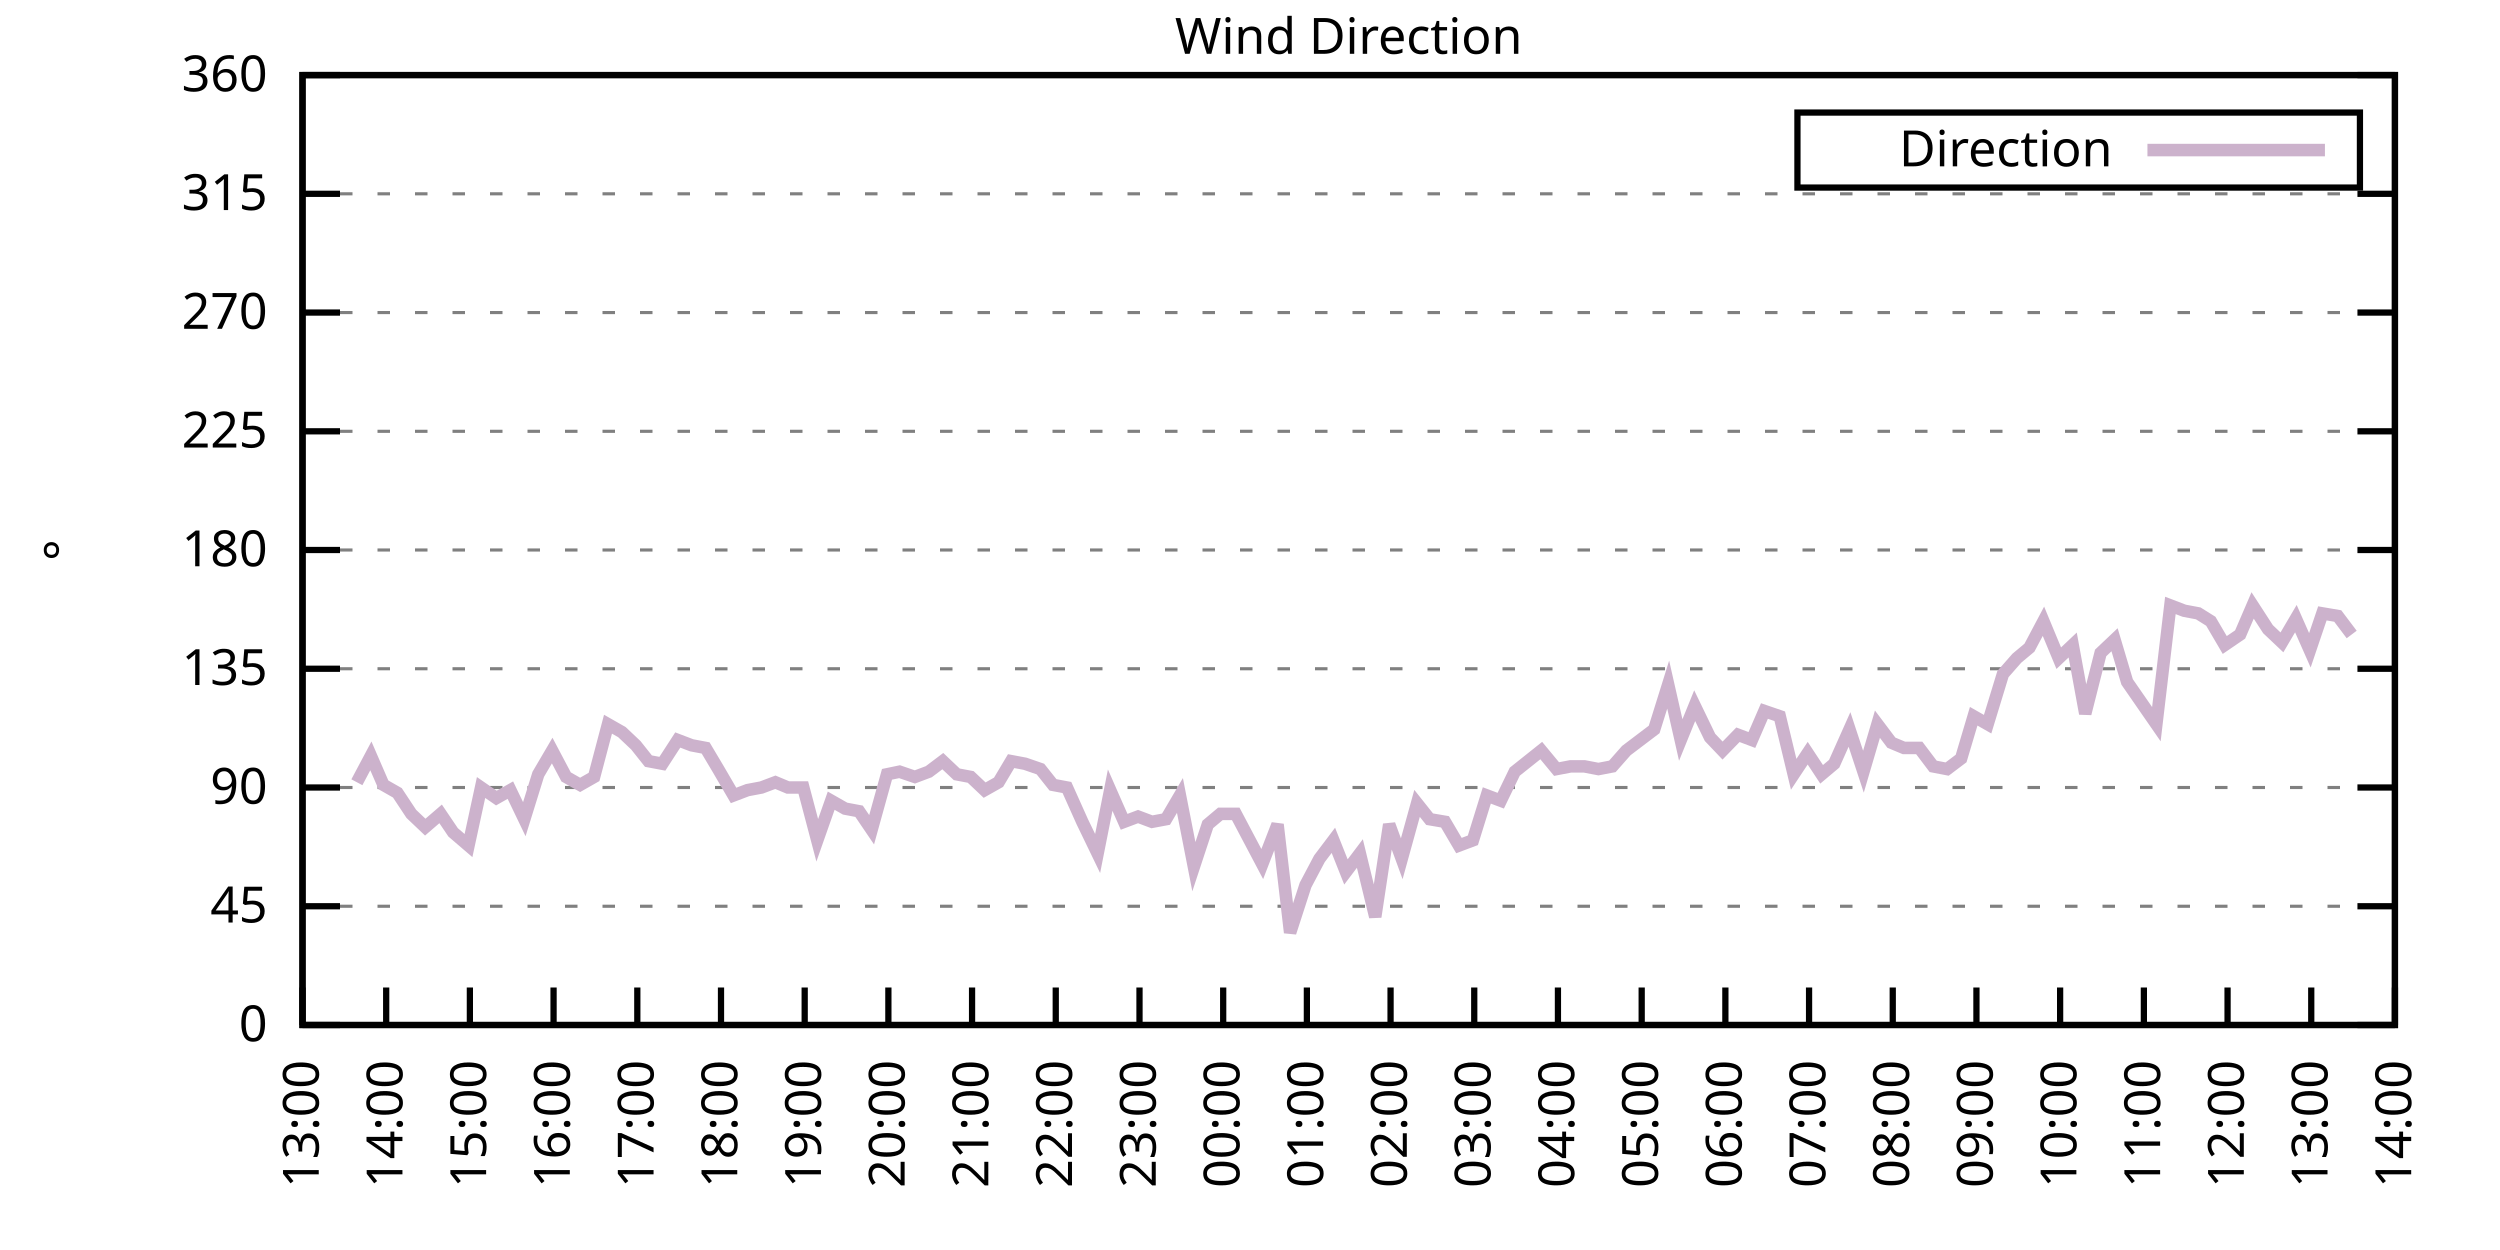
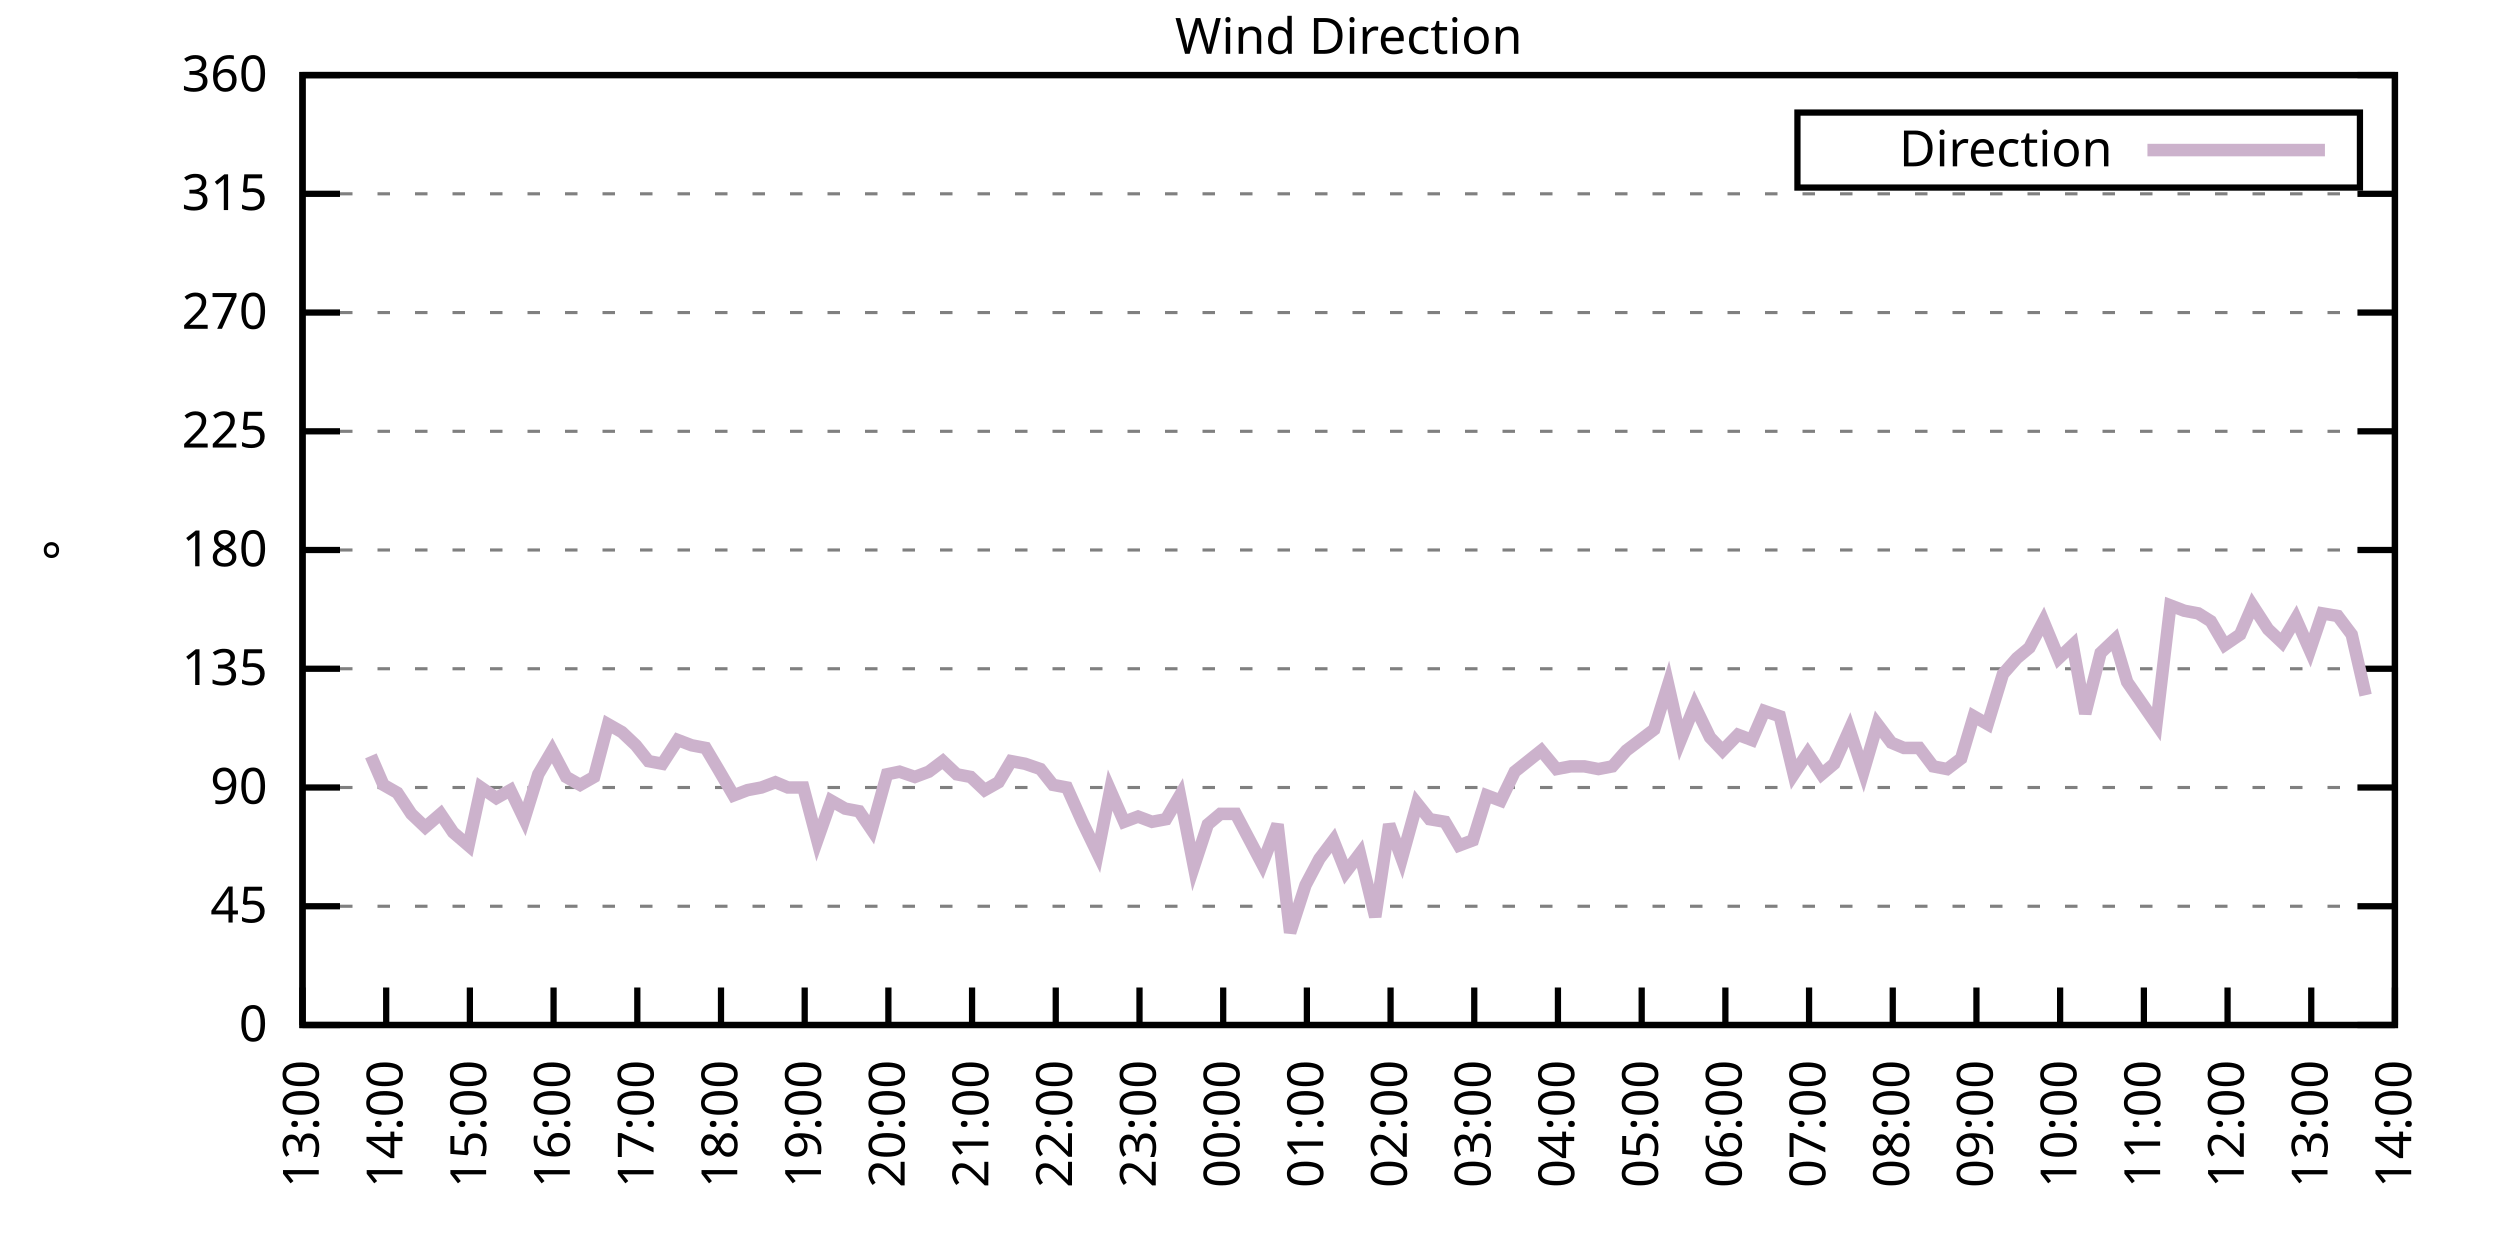
<svg xmlns="http://www.w3.org/2000/svg" xmlns:xlink="http://www.w3.org/1999/xlink" width="400" height="200" viewBox="0 0 400 200">
  <g id="gnuplot_canvas">
    <rect x="0" y="0" width="400" height="200" fill="none" />
    <defs>
      <circle id="gpDot" r="0.5" stroke-width="0.5" stroke="currentColor" />
      <path id="gpPt0" stroke-width="0.333" stroke="currentColor" d="M-1,0 h2 M0,-1 v2" />
      <path id="gpPt1" stroke-width="0.333" stroke="currentColor" d="M-1,-1 L1,1 M1,-1 L-1,1" />
      <path id="gpPt2" stroke-width="0.333" stroke="currentColor" d="M-1,0 L1,0 M0,-1 L0,1 M-1,-1 L1,1 M-1,1 L1,-1" />
      <rect id="gpPt3" stroke-width="0.333" stroke="currentColor" x="-1" y="-1" width="2" height="2" />
      <rect id="gpPt4" stroke-width="0.333" stroke="currentColor" fill="currentColor" x="-1" y="-1" width="2" height="2" />
      <circle id="gpPt5" stroke-width="0.333" stroke="currentColor" cx="0" cy="0" r="1" />
      <use xlink:href="#gpPt5" id="gpPt6" fill="currentColor" stroke="none" />
      <path id="gpPt7" stroke-width="0.333" stroke="currentColor" d="M0,-1.33 L-1.33,0.67 L1.33,0.67 z" />
      <use xlink:href="#gpPt7" id="gpPt8" fill="currentColor" stroke="none" />
      <use xlink:href="#gpPt7" id="gpPt9" stroke="currentColor" transform="rotate(180)" />
      <use xlink:href="#gpPt9" id="gpPt10" fill="currentColor" stroke="none" />
      <use xlink:href="#gpPt3" id="gpPt11" stroke="currentColor" transform="rotate(45)" />
      <use xlink:href="#gpPt11" id="gpPt12" fill="currentColor" stroke="none" />
      <path id="gpPt13" stroke-width="0.333" stroke="currentColor" d="M0,1.330 L1.265,0.411 L0.782,-1.067 L-0.782,-1.076 L-1.265,0.411 z" />
      <use xlink:href="#gpPt13" id="gpPt14" fill="currentColor" stroke="none" />
      <filter id="textbox" filterUnits="objectBoundingBox" x="0" y="0" height="1" width="1">
        <feFlood flood-color="white" flood-opacity="1" result="bgnd" />
        <feComposite in="SourceGraphic" in2="bgnd" operator="atop" />
      </filter>
      <filter id="greybox" filterUnits="objectBoundingBox" x="0" y="0" height="1" width="1">
        <feFlood flood-color="lightgrey" flood-opacity="1" result="grey" />
        <feComposite in="SourceGraphic" in2="grey" operator="atop" />
      </filter>
    </defs>
    <g fill="none" color="white" stroke="currentColor" stroke-width="1.00" stroke-linecap="butt" stroke-linejoin="miter">
</g>
    <g fill="none" color="black" stroke="currentColor" stroke-width="1.00" stroke-linecap="butt" stroke-linejoin="miter">
      <g stroke="none" shape-rendering="crispEdges">
        <polygon fill="rgb(255, 255, 255)" points="48.40,164.00 383.18,164.00 383.18,12.02 48.40,12.02 " />
      </g>
    </g>
    <g fill="none" color="black" stroke="currentColor" stroke-width="1.00" stroke-linecap="butt" stroke-linejoin="miter">
</g>
    <g fill="none" color="black" stroke="black" stroke-width="0.50" stroke-linecap="butt" stroke-linejoin="miter">
</g>
    <g fill="none" color="gray" stroke="currentColor" stroke-width="0.50" stroke-linecap="butt" stroke-linejoin="miter">
      <path stroke="gray" stroke-dasharray="2,4" class="gridline" d="M48.40,164.00 L383.19,164.00  " />
    </g>
    <g fill="none" color="gray" stroke="gray" stroke-width="1.00" stroke-linecap="butt" stroke-linejoin="miter">
</g>
    <g fill="none" color="black" stroke="currentColor" stroke-width="1.00" stroke-linecap="butt" stroke-linejoin="miter">
      <path stroke="black" d="M48.40,164.00 L54.40,164.00 M383.19,164.00 L377.19,164.00  " />
      <g transform="translate(42.80,166.60)" stroke="none" fill="black" font-family="Sans" font-size="8.00" text-anchor="end">
        <text>
          <tspan font-family="Sans"> 0</tspan>
        </text>
      </g>
    </g>
    <g fill="none" color="black" stroke="currentColor" stroke-width="1.00" stroke-linecap="butt" stroke-linejoin="miter">
</g>
    <g fill="none" color="black" stroke="black" stroke-width="0.50" stroke-linecap="butt" stroke-linejoin="miter">
</g>
    <g fill="none" color="gray" stroke="currentColor" stroke-width="0.50" stroke-linecap="butt" stroke-linejoin="miter">
      <path stroke="gray" stroke-dasharray="2,4" class="gridline" d="M48.40,145.00 L383.19,145.00  " />
    </g>
    <g fill="none" color="gray" stroke="gray" stroke-width="1.00" stroke-linecap="butt" stroke-linejoin="miter">
</g>
    <g fill="none" color="black" stroke="currentColor" stroke-width="1.00" stroke-linecap="butt" stroke-linejoin="miter">
      <path stroke="black" d="M48.40,145.00 L54.40,145.00 M383.19,145.00 L377.19,145.00  " />
      <g transform="translate(42.80,147.60)" stroke="none" fill="black" font-family="Sans" font-size="8.00" text-anchor="end">
        <text>
          <tspan font-family="Sans"> 45</tspan>
        </text>
      </g>
    </g>
    <g fill="none" color="black" stroke="currentColor" stroke-width="1.00" stroke-linecap="butt" stroke-linejoin="miter">
</g>
    <g fill="none" color="black" stroke="black" stroke-width="0.50" stroke-linecap="butt" stroke-linejoin="miter">
</g>
    <g fill="none" color="gray" stroke="currentColor" stroke-width="0.50" stroke-linecap="butt" stroke-linejoin="miter">
      <path stroke="gray" stroke-dasharray="2,4" class="gridline" d="M48.40,126.00 L383.19,126.00  " />
    </g>
    <g fill="none" color="gray" stroke="gray" stroke-width="1.00" stroke-linecap="butt" stroke-linejoin="miter">
</g>
    <g fill="none" color="black" stroke="currentColor" stroke-width="1.00" stroke-linecap="butt" stroke-linejoin="miter">
      <path stroke="black" d="M48.40,126.00 L54.40,126.00 M383.19,126.00 L377.19,126.00  " />
      <g transform="translate(42.80,128.60)" stroke="none" fill="black" font-family="Sans" font-size="8.00" text-anchor="end">
        <text>
          <tspan font-family="Sans"> 90</tspan>
        </text>
      </g>
    </g>
    <g fill="none" color="black" stroke="currentColor" stroke-width="1.00" stroke-linecap="butt" stroke-linejoin="miter">
</g>
    <g fill="none" color="black" stroke="black" stroke-width="0.50" stroke-linecap="butt" stroke-linejoin="miter">
</g>
    <g fill="none" color="gray" stroke="currentColor" stroke-width="0.50" stroke-linecap="butt" stroke-linejoin="miter">
      <path stroke="gray" stroke-dasharray="2,4" class="gridline" d="M48.40,107.00 L383.19,107.00  " />
    </g>
    <g fill="none" color="gray" stroke="gray" stroke-width="1.00" stroke-linecap="butt" stroke-linejoin="miter">
</g>
    <g fill="none" color="black" stroke="currentColor" stroke-width="1.00" stroke-linecap="butt" stroke-linejoin="miter">
      <path stroke="black" d="M48.40,107.00 L54.40,107.00 M383.19,107.00 L377.19,107.00  " />
      <g transform="translate(42.80,109.60)" stroke="none" fill="black" font-family="Sans" font-size="8.00" text-anchor="end">
        <text>
          <tspan font-family="Sans"> 135</tspan>
        </text>
      </g>
    </g>
    <g fill="none" color="black" stroke="currentColor" stroke-width="1.00" stroke-linecap="butt" stroke-linejoin="miter">
</g>
    <g fill="none" color="black" stroke="black" stroke-width="0.50" stroke-linecap="butt" stroke-linejoin="miter">
</g>
    <g fill="none" color="gray" stroke="currentColor" stroke-width="0.50" stroke-linecap="butt" stroke-linejoin="miter">
      <path stroke="gray" stroke-dasharray="2,4" class="gridline" d="M48.40,88.00 L383.19,88.00  " />
    </g>
    <g fill="none" color="gray" stroke="gray" stroke-width="1.00" stroke-linecap="butt" stroke-linejoin="miter">
</g>
    <g fill="none" color="black" stroke="currentColor" stroke-width="1.00" stroke-linecap="butt" stroke-linejoin="miter">
      <path stroke="black" d="M48.40,88.00 L54.40,88.00 M383.19,88.00 L377.19,88.00  " />
      <g transform="translate(42.80,90.60)" stroke="none" fill="black" font-family="Sans" font-size="8.00" text-anchor="end">
        <text>
          <tspan font-family="Sans"> 180</tspan>
        </text>
      </g>
    </g>
    <g fill="none" color="black" stroke="currentColor" stroke-width="1.00" stroke-linecap="butt" stroke-linejoin="miter">
</g>
    <g fill="none" color="black" stroke="black" stroke-width="0.50" stroke-linecap="butt" stroke-linejoin="miter">
</g>
    <g fill="none" color="gray" stroke="currentColor" stroke-width="0.50" stroke-linecap="butt" stroke-linejoin="miter">
      <path stroke="gray" stroke-dasharray="2,4" class="gridline" d="M48.40,69.01 L383.19,69.01  " />
    </g>
    <g fill="none" color="gray" stroke="gray" stroke-width="1.00" stroke-linecap="butt" stroke-linejoin="miter">
</g>
    <g fill="none" color="black" stroke="currentColor" stroke-width="1.00" stroke-linecap="butt" stroke-linejoin="miter">
      <path stroke="black" d="M48.40,69.01 L54.40,69.01 M383.19,69.01 L377.19,69.01  " />
      <g transform="translate(42.80,71.61)" stroke="none" fill="black" font-family="Sans" font-size="8.00" text-anchor="end">
        <text>
          <tspan font-family="Sans"> 225</tspan>
        </text>
      </g>
    </g>
    <g fill="none" color="black" stroke="currentColor" stroke-width="1.00" stroke-linecap="butt" stroke-linejoin="miter">
</g>
    <g fill="none" color="black" stroke="black" stroke-width="0.50" stroke-linecap="butt" stroke-linejoin="miter">
</g>
    <g fill="none" color="gray" stroke="currentColor" stroke-width="0.50" stroke-linecap="butt" stroke-linejoin="miter">
      <path stroke="gray" stroke-dasharray="2,4" class="gridline" d="M48.40,50.01 L383.19,50.01  " />
    </g>
    <g fill="none" color="gray" stroke="gray" stroke-width="1.00" stroke-linecap="butt" stroke-linejoin="miter">
</g>
    <g fill="none" color="black" stroke="currentColor" stroke-width="1.00" stroke-linecap="butt" stroke-linejoin="miter">
      <path stroke="black" d="M48.40,50.01 L54.40,50.01 M383.19,50.01 L377.19,50.01  " />
      <g transform="translate(42.80,52.61)" stroke="none" fill="black" font-family="Sans" font-size="8.00" text-anchor="end">
        <text>
          <tspan font-family="Sans"> 270</tspan>
        </text>
      </g>
    </g>
    <g fill="none" color="black" stroke="currentColor" stroke-width="1.00" stroke-linecap="butt" stroke-linejoin="miter">
</g>
    <g fill="none" color="black" stroke="black" stroke-width="0.50" stroke-linecap="butt" stroke-linejoin="miter">
</g>
    <g fill="none" color="gray" stroke="currentColor" stroke-width="0.50" stroke-linecap="butt" stroke-linejoin="miter">
      <path stroke="gray" stroke-dasharray="2,4" class="gridline" d="M48.40,31.01 L383.19,31.01  " />
    </g>
    <g fill="none" color="gray" stroke="gray" stroke-width="1.00" stroke-linecap="butt" stroke-linejoin="miter">
</g>
    <g fill="none" color="black" stroke="currentColor" stroke-width="1.00" stroke-linecap="butt" stroke-linejoin="miter">
      <path stroke="black" d="M48.40,31.01 L54.40,31.01 M383.19,31.01 L377.19,31.01  " />
      <g transform="translate(42.80,33.61)" stroke="none" fill="black" font-family="Sans" font-size="8.00" text-anchor="end">
        <text>
          <tspan font-family="Sans"> 315</tspan>
        </text>
      </g>
    </g>
    <g fill="none" color="black" stroke="currentColor" stroke-width="1.00" stroke-linecap="butt" stroke-linejoin="miter">
</g>
    <g fill="none" color="black" stroke="black" stroke-width="0.50" stroke-linecap="butt" stroke-linejoin="miter">
</g>
    <g fill="none" color="gray" stroke="currentColor" stroke-width="0.50" stroke-linecap="butt" stroke-linejoin="miter">
      <path stroke="gray" stroke-dasharray="2,4" class="gridline" d="M48.40,12.01 L383.19,12.01  " />
    </g>
    <g fill="none" color="gray" stroke="gray" stroke-width="1.00" stroke-linecap="butt" stroke-linejoin="miter">
</g>
    <g fill="none" color="black" stroke="currentColor" stroke-width="1.00" stroke-linecap="butt" stroke-linejoin="miter">
      <path stroke="black" d="M48.40,12.01 L54.40,12.01 M383.19,12.01 L377.19,12.01  " />
      <g transform="translate(42.80,14.61)" stroke="none" fill="black" font-family="Sans" font-size="8.00" text-anchor="end">
        <text>
          <tspan font-family="Sans"> 360</tspan>
        </text>
      </g>
    </g>
    <g fill="none" color="black" stroke="currentColor" stroke-width="1.00" stroke-linecap="butt" stroke-linejoin="miter">
      <path stroke="black" d="M48.40,164.00 L48.40,158.00  " />
      <g transform="translate(51.00,169.60) rotate(270.00)" stroke="none" fill="black" font-family="Sans" font-size="8.00" text-anchor="end">
        <text>
          <tspan font-family="Sans">13:00</tspan>
        </text>
      </g>
    </g>
    <g fill="none" color="black" stroke="currentColor" stroke-width="1.00" stroke-linecap="butt" stroke-linejoin="miter">
      <path stroke="black" d="M61.79,164.00 L61.79,158.00  " />
      <g transform="translate(64.39,169.60) rotate(270.00)" stroke="none" fill="black" font-family="Sans" font-size="8.00" text-anchor="end">
        <text>
          <tspan font-family="Sans">14:00</tspan>
        </text>
      </g>
    </g>
    <g fill="none" color="black" stroke="currentColor" stroke-width="1.00" stroke-linecap="butt" stroke-linejoin="miter">
      <path stroke="black" d="M75.18,164.00 L75.18,158.00  " />
      <g transform="translate(77.78,169.60) rotate(270.00)" stroke="none" fill="black" font-family="Sans" font-size="8.00" text-anchor="end">
        <text>
          <tspan font-family="Sans">15:00</tspan>
        </text>
      </g>
    </g>
    <g fill="none" color="black" stroke="currentColor" stroke-width="1.00" stroke-linecap="butt" stroke-linejoin="miter">
      <path stroke="black" d="M88.57,164.00 L88.57,158.00  " />
      <g transform="translate(91.17,169.60) rotate(270.00)" stroke="none" fill="black" font-family="Sans" font-size="8.00" text-anchor="end">
        <text>
          <tspan font-family="Sans">16:00</tspan>
        </text>
      </g>
    </g>
    <g fill="none" color="black" stroke="currentColor" stroke-width="1.00" stroke-linecap="butt" stroke-linejoin="miter">
      <path stroke="black" d="M101.97,164.00 L101.97,158.00  " />
      <g transform="translate(104.57,169.60) rotate(270.00)" stroke="none" fill="black" font-family="Sans" font-size="8.00" text-anchor="end">
        <text>
          <tspan font-family="Sans">17:00</tspan>
        </text>
      </g>
    </g>
    <g fill="none" color="black" stroke="currentColor" stroke-width="1.00" stroke-linecap="butt" stroke-linejoin="miter">
      <path stroke="black" d="M115.36,164.00 L115.36,158.00  " />
      <g transform="translate(117.96,169.60) rotate(270.00)" stroke="none" fill="black" font-family="Sans" font-size="8.00" text-anchor="end">
        <text>
          <tspan font-family="Sans">18:00</tspan>
        </text>
      </g>
    </g>
    <g fill="none" color="black" stroke="currentColor" stroke-width="1.00" stroke-linecap="butt" stroke-linejoin="miter">
      <path stroke="black" d="M128.75,164.00 L128.75,158.00  " />
      <g transform="translate(131.35,169.60) rotate(270.00)" stroke="none" fill="black" font-family="Sans" font-size="8.00" text-anchor="end">
        <text>
          <tspan font-family="Sans">19:00</tspan>
        </text>
      </g>
    </g>
    <g fill="none" color="black" stroke="currentColor" stroke-width="1.00" stroke-linecap="butt" stroke-linejoin="miter">
      <path stroke="black" d="M142.14,164.00 L142.14,158.00  " />
      <g transform="translate(144.74,169.60) rotate(270.00)" stroke="none" fill="black" font-family="Sans" font-size="8.00" text-anchor="end">
        <text>
          <tspan font-family="Sans">20:00</tspan>
        </text>
      </g>
    </g>
    <g fill="none" color="black" stroke="currentColor" stroke-width="1.00" stroke-linecap="butt" stroke-linejoin="miter">
      <path stroke="black" d="M155.53,164.00 L155.53,158.00  " />
      <g transform="translate(158.13,169.60) rotate(270.00)" stroke="none" fill="black" font-family="Sans" font-size="8.00" text-anchor="end">
        <text>
          <tspan font-family="Sans">21:00</tspan>
        </text>
      </g>
    </g>
    <g fill="none" color="black" stroke="currentColor" stroke-width="1.00" stroke-linecap="butt" stroke-linejoin="miter">
      <path stroke="black" d="M168.92,164.00 L168.92,158.00  " />
      <g transform="translate(171.52,169.60) rotate(270.00)" stroke="none" fill="black" font-family="Sans" font-size="8.00" text-anchor="end">
        <text>
          <tspan font-family="Sans">22:00</tspan>
        </text>
      </g>
    </g>
    <g fill="none" color="black" stroke="currentColor" stroke-width="1.00" stroke-linecap="butt" stroke-linejoin="miter">
      <path stroke="black" d="M182.32,164.00 L182.32,158.00  " />
      <g transform="translate(184.92,169.60) rotate(270.00)" stroke="none" fill="black" font-family="Sans" font-size="8.00" text-anchor="end">
        <text>
          <tspan font-family="Sans">23:00</tspan>
        </text>
      </g>
    </g>
    <g fill="none" color="black" stroke="currentColor" stroke-width="1.00" stroke-linecap="butt" stroke-linejoin="miter">
      <path stroke="black" d="M195.71,164.00 L195.71,158.00  " />
      <g transform="translate(198.31,169.60) rotate(270.00)" stroke="none" fill="black" font-family="Sans" font-size="8.00" text-anchor="end">
        <text>
          <tspan font-family="Sans">00:00</tspan>
        </text>
      </g>
    </g>
    <g fill="none" color="black" stroke="currentColor" stroke-width="1.00" stroke-linecap="butt" stroke-linejoin="miter">
      <path stroke="black" d="M209.10,164.00 L209.10,158.00  " />
      <g transform="translate(211.70,169.60) rotate(270.00)" stroke="none" fill="black" font-family="Sans" font-size="8.00" text-anchor="end">
        <text>
          <tspan font-family="Sans">01:00</tspan>
        </text>
      </g>
    </g>
    <g fill="none" color="black" stroke="currentColor" stroke-width="1.00" stroke-linecap="butt" stroke-linejoin="miter">
      <path stroke="black" d="M222.49,164.00 L222.49,158.00  " />
      <g transform="translate(225.09,169.60) rotate(270.00)" stroke="none" fill="black" font-family="Sans" font-size="8.00" text-anchor="end">
        <text>
          <tspan font-family="Sans">02:00</tspan>
        </text>
      </g>
    </g>
    <g fill="none" color="black" stroke="currentColor" stroke-width="1.00" stroke-linecap="butt" stroke-linejoin="miter">
      <path stroke="black" d="M235.88,164.00 L235.88,158.00  " />
      <g transform="translate(238.48,169.60) rotate(270.00)" stroke="none" fill="black" font-family="Sans" font-size="8.00" text-anchor="end">
        <text>
          <tspan font-family="Sans">03:00</tspan>
        </text>
      </g>
    </g>
    <g fill="none" color="black" stroke="currentColor" stroke-width="1.00" stroke-linecap="butt" stroke-linejoin="miter">
      <path stroke="black" d="M249.27,164.00 L249.27,158.00  " />
      <g transform="translate(251.87,169.60) rotate(270.00)" stroke="none" fill="black" font-family="Sans" font-size="8.00" text-anchor="end">
        <text>
          <tspan font-family="Sans">04:00</tspan>
        </text>
      </g>
    </g>
    <g fill="none" color="black" stroke="currentColor" stroke-width="1.00" stroke-linecap="butt" stroke-linejoin="miter">
      <path stroke="black" d="M262.67,164.00 L262.67,158.00  " />
      <g transform="translate(265.27,169.60) rotate(270.00)" stroke="none" fill="black" font-family="Sans" font-size="8.00" text-anchor="end">
        <text>
          <tspan font-family="Sans">05:00</tspan>
        </text>
      </g>
    </g>
    <g fill="none" color="black" stroke="currentColor" stroke-width="1.00" stroke-linecap="butt" stroke-linejoin="miter">
      <path stroke="black" d="M276.06,164.00 L276.06,158.00  " />
      <g transform="translate(278.66,169.60) rotate(270.00)" stroke="none" fill="black" font-family="Sans" font-size="8.00" text-anchor="end">
        <text>
          <tspan font-family="Sans">06:00</tspan>
        </text>
      </g>
    </g>
    <g fill="none" color="black" stroke="currentColor" stroke-width="1.00" stroke-linecap="butt" stroke-linejoin="miter">
      <path stroke="black" d="M289.45,164.00 L289.45,158.00  " />
      <g transform="translate(292.05,169.60) rotate(270.00)" stroke="none" fill="black" font-family="Sans" font-size="8.00" text-anchor="end">
        <text>
          <tspan font-family="Sans">07:00</tspan>
        </text>
      </g>
    </g>
    <g fill="none" color="black" stroke="currentColor" stroke-width="1.00" stroke-linecap="butt" stroke-linejoin="miter">
      <path stroke="black" d="M302.84,164.00 L302.84,158.00  " />
      <g transform="translate(305.44,169.60) rotate(270.00)" stroke="none" fill="black" font-family="Sans" font-size="8.00" text-anchor="end">
        <text>
          <tspan font-family="Sans">08:00</tspan>
        </text>
      </g>
    </g>
    <g fill="none" color="black" stroke="currentColor" stroke-width="1.00" stroke-linecap="butt" stroke-linejoin="miter">
      <path stroke="black" d="M316.23,164.00 L316.23,158.00  " />
      <g transform="translate(318.83,169.60) rotate(270.00)" stroke="none" fill="black" font-family="Sans" font-size="8.00" text-anchor="end">
        <text>
          <tspan font-family="Sans">09:00</tspan>
        </text>
      </g>
    </g>
    <g fill="none" color="black" stroke="currentColor" stroke-width="1.00" stroke-linecap="butt" stroke-linejoin="miter">
      <path stroke="black" d="M329.62,164.00 L329.62,158.00  " />
      <g transform="translate(332.22,169.60) rotate(270.00)" stroke="none" fill="black" font-family="Sans" font-size="8.00" text-anchor="end">
        <text>
          <tspan font-family="Sans">10:00</tspan>
        </text>
      </g>
    </g>
    <g fill="none" color="black" stroke="currentColor" stroke-width="1.00" stroke-linecap="butt" stroke-linejoin="miter">
      <path stroke="black" d="M343.02,164.00 L343.02,158.00  " />
      <g transform="translate(345.62,169.60) rotate(270.00)" stroke="none" fill="black" font-family="Sans" font-size="8.00" text-anchor="end">
        <text>
          <tspan font-family="Sans">11:00</tspan>
        </text>
      </g>
    </g>
    <g fill="none" color="black" stroke="currentColor" stroke-width="1.00" stroke-linecap="butt" stroke-linejoin="miter">
      <path stroke="black" d="M356.41,164.00 L356.41,158.00  " />
      <g transform="translate(359.01,169.60) rotate(270.00)" stroke="none" fill="black" font-family="Sans" font-size="8.00" text-anchor="end">
        <text>
          <tspan font-family="Sans">12:00</tspan>
        </text>
      </g>
    </g>
    <g fill="none" color="black" stroke="currentColor" stroke-width="1.00" stroke-linecap="butt" stroke-linejoin="miter">
      <path stroke="black" d="M369.80,164.00 L369.80,158.00  " />
      <g transform="translate(372.40,169.60) rotate(270.00)" stroke="none" fill="black" font-family="Sans" font-size="8.00" text-anchor="end">
        <text>
          <tspan font-family="Sans">13:00</tspan>
        </text>
      </g>
    </g>
    <g fill="none" color="black" stroke="currentColor" stroke-width="1.00" stroke-linecap="butt" stroke-linejoin="miter">
      <path stroke="black" d="M383.19,164.00 L383.19,158.00  " />
      <g transform="translate(385.79,169.60) rotate(270.00)" stroke="none" fill="black" font-family="Sans" font-size="8.00" text-anchor="end">
        <text>
          <tspan font-family="Sans">14:00</tspan>
        </text>
      </g>
    </g>
    <g fill="none" color="black" stroke="currentColor" stroke-width="1.00" stroke-linecap="butt" stroke-linejoin="miter">
</g>
    <g fill="none" color="black" stroke="currentColor" stroke-width="1.00" stroke-linecap="butt" stroke-linejoin="miter">
      <path stroke="black" d="M48.40,12.01 L48.40,164.00 L383.19,164.00 L383.19,12.01 L48.40,12.01 Z  " />
    </g>
    <g fill="none" color="black" stroke="currentColor" stroke-width="1.00" stroke-linecap="butt" stroke-linejoin="miter">
</g>
    <g fill="none" color="black" stroke="currentColor" stroke-width="1.00" stroke-linecap="butt" stroke-linejoin="miter">
      <path stroke="black" d="M287.59,30.01 L287.59,18.01 L377.59,18.01 L377.59,30.01 L287.59,30.01 Z  " />
    </g>
    <g id="Wind_direction_plot_1">
      <g fill="none" color="white" stroke="black" stroke-width="2.00" stroke-linecap="butt" stroke-linejoin="miter">
</g>
      <g fill="none" color="black" stroke="currentColor" stroke-width="2.00" stroke-linecap="butt" stroke-linejoin="miter">
        <g transform="translate(337.99,26.61)" stroke="none" fill="black" font-family="Sans" font-size="8.00" text-anchor="end">
          <text>
            <tspan font-family="Sans">Direction</tspan>
          </text>
        </g>
      </g>
      <g fill="none" color="black" stroke="currentColor" stroke-width="2.00" stroke-linecap="butt" stroke-linejoin="miter">
-         <path stroke="rgb(204, 178, 204)" d="M343.59,24.01 L371.99,24.01 M57.10,125.16 L59.34,120.94 L61.35,125.58 L63.58,126.85 L65.81,130.22 L68.04,132.34   L70.50,130.22 L72.50,133.18 L74.96,135.29 L76.97,126.00 L79.42,127.69 L81.66,126.42 L83.89,131.07 L86.12,123.89   L88.35,120.09 L90.58,124.31 L92.82,125.58 L95.05,124.31 L97.28,115.87 L99.51,117.14 L101.74,119.25 L103.75,121.78   L105.98,122.20 L108.44,118.40 L110.67,119.25 L112.90,119.67 L114.91,123.05 L117.37,127.27 L119.60,126.42 L121.83,126.00   L124.06,125.16 L126.07,126.00 L128.53,126.00 L130.76,134.45 L132.99,128.11 L135.22,129.38 L137.45,129.80 L139.46,132.76   L141.92,123.89 L143.93,123.47 L146.38,124.31 L148.61,123.47 L150.85,121.78 L153.08,123.89 L155.31,124.31 L157.54,126.42   L159.77,125.16 L161.78,121.78 L164.01,122.20 L166.47,123.05 L168.48,125.58 L170.71,126.00 L173.17,131.49 L175.62,136.56   L177.63,126.42 L179.86,131.49 L182.09,130.65 L184.32,131.49 L186.56,131.07 L188.79,127.27 L191.02,138.67 L193.25,131.91   L195.26,130.22 L197.72,130.22 L201.96,138.25 L204.41,131.91 L206.42,149.22 L208.88,141.62 L211.11,137.40 L213.34,134.45   L215.35,139.51 L217.58,136.56 L220.04,146.69 L222.27,131.91 L224.28,137.40 L226.73,128.54 L228.74,131.07 L231.20,131.49   L233.43,135.29 L235.66,134.45 L237.89,127.27 L240.12,128.11 L242.36,123.47 L246.60,120.09 L249.05,123.05 L251.28,122.62   L253.51,122.62 L255.75,123.05 L257.98,122.62 L260.21,120.09 L264.67,116.71 L266.91,109.54 L268.92,118.40 L271.15,112.91   L273.60,117.98 L275.61,120.09 L278.07,117.56 L280.30,118.40 L282.31,113.76 L284.76,114.60 L286.99,123.89 L289.23,120.51   L291.46,123.89 L293.47,122.20 L295.92,116.71 L298.15,123.47 L300.39,115.87 L302.62,118.83 L304.63,119.67 L307.08,119.67   L309.31,122.62 L311.54,123.05 L313.78,121.36 L315.79,114.60 L318.02,115.87 L320.47,107.85 L322.70,105.31 L324.71,103.63   L326.95,99.40 L329.40,105.31 L331.63,103.20 L333.64,114.18 L336.10,104.47 L338.33,102.36 L340.34,109.11 L345.02,115.87   L347.26,96.87 L349.49,97.72 L351.72,98.14 L353.73,99.40 L355.96,103.20 L358.42,101.52 L360.42,96.87 L362.88,100.67   L365.11,102.78 L367.34,98.98 L369.58,104.05 L371.58,98.14 L374.04,98.56 L376.27,101.52  " />
+         <path stroke="rgb(204, 178, 204)" d="M343.59,24.01 L371.99,24.01 M59.34,120.94 L61.35,125.58 L63.58,126.85 L65.81,130.22 L68.04,132.34 L70.50,130.22   L72.50,133.18 L74.96,135.29 L76.97,126.00 L79.42,127.69 L81.66,126.42 L83.89,131.07 L86.12,123.89 L88.35,120.09   L90.58,124.31 L92.82,125.58 L95.05,124.31 L97.28,115.87 L99.51,117.14 L101.74,119.25 L103.75,121.78 L105.98,122.20   L108.44,118.40 L110.67,119.25 L112.90,119.67 L114.91,123.05 L117.37,127.27 L119.60,126.42 L121.83,126.00 L124.06,125.16   L126.07,126.00 L128.53,126.00 L130.76,134.45 L132.99,128.11 L135.22,129.38 L137.45,129.80 L139.46,132.76 L141.92,123.89   L143.93,123.47 L146.38,124.31 L148.61,123.47 L150.85,121.78 L153.08,123.89 L155.31,124.31 L157.54,126.42 L159.77,125.16   L161.78,121.78 L164.01,122.20 L166.47,123.05 L168.48,125.58 L170.71,126.00 L173.17,131.49 L175.62,136.56 L177.63,126.42   L179.86,131.49 L182.09,130.65 L184.32,131.49 L186.56,131.07 L188.79,127.27 L191.02,138.67 L193.25,131.91 L195.26,130.22   L197.72,130.22 L201.96,138.25 L204.41,131.91 L206.42,149.22 L208.88,141.62 L211.11,137.40 L213.34,134.45 L215.35,139.51   L217.58,136.56 L220.04,146.69 L222.27,131.91 L224.28,137.40 L226.73,128.54 L228.74,131.07 L231.20,131.49 L233.43,135.29   L235.66,134.45 L237.89,127.27 L240.12,128.11 L242.36,123.47 L246.60,120.09 L249.05,123.05 L251.28,122.62 L253.51,122.62   L255.75,123.05 L257.98,122.62 L260.21,120.09 L264.67,116.71 L266.91,109.54 L268.92,118.40 L271.15,112.91 L273.60,117.98   L275.61,120.09 L278.07,117.56 L280.30,118.40 L282.31,113.76 L284.76,114.60 L286.99,123.89 L289.23,120.51 L291.46,123.89   L293.47,122.20 L295.92,116.71 L298.15,123.47 L300.39,115.87 L302.62,118.83 L304.63,119.67 L307.08,119.67 L309.31,122.62   L311.54,123.05 L313.78,121.36 L315.79,114.60 L318.02,115.87 L320.47,107.85 L322.70,105.31 L324.71,103.63 L326.95,99.40   L329.40,105.31 L331.63,103.20 L333.64,114.18 L336.10,104.47 L338.33,102.36 L340.34,109.11 L345.02,115.87 L347.26,96.87   L349.49,97.72 L351.72,98.14 L353.73,99.40 L355.96,103.20 L358.42,101.52 L360.42,96.87 L362.88,100.67 L365.11,102.78   L367.34,98.98 L369.58,104.05 L371.58,98.14 L374.04,98.56 L376.27,101.52 L378.50,111.23  " />
      </g>
    </g>
    <g fill="none" color="black" stroke="currentColor" stroke-width="2.00" stroke-linecap="butt" stroke-linejoin="miter">
</g>
    <g fill="none" color="black" stroke="black" stroke-width="1.00" stroke-linecap="butt" stroke-linejoin="miter">
</g>
    <g fill="none" color="black" stroke="currentColor" stroke-width="1.00" stroke-linecap="butt" stroke-linejoin="miter">
      <path stroke="black" d="M48.40,12.01 L48.40,164.00 L383.19,164.00 L383.19,12.01 L48.40,12.01 Z  " />
      <g transform="translate(12.80,88.01) rotate(270.00)" stroke="none" fill="black" font-family="Sans" font-size="8.00" text-anchor="middle">
        <text>
          <tspan font-family="Sans">°</tspan>
        </text>
      </g>
    </g>
    <g fill="none" color="black" stroke="currentColor" stroke-width="1.00" stroke-linecap="butt" stroke-linejoin="miter">
</g>
    <g fill="none" color="black" stroke="currentColor" stroke-width="1.00" stroke-linecap="butt" stroke-linejoin="miter">
      <g transform="translate(215.79,8.61)" stroke="none" fill="black" font-family="Sans" font-size="8.00" text-anchor="middle">
        <text>
          <tspan font-family="Sans">Wind Direction</tspan>
        </text>
      </g>
    </g>
    <g fill="none" color="black" stroke="currentColor" stroke-width="1.00" stroke-linecap="butt" stroke-linejoin="miter">
</g>
  </g>
</svg>
